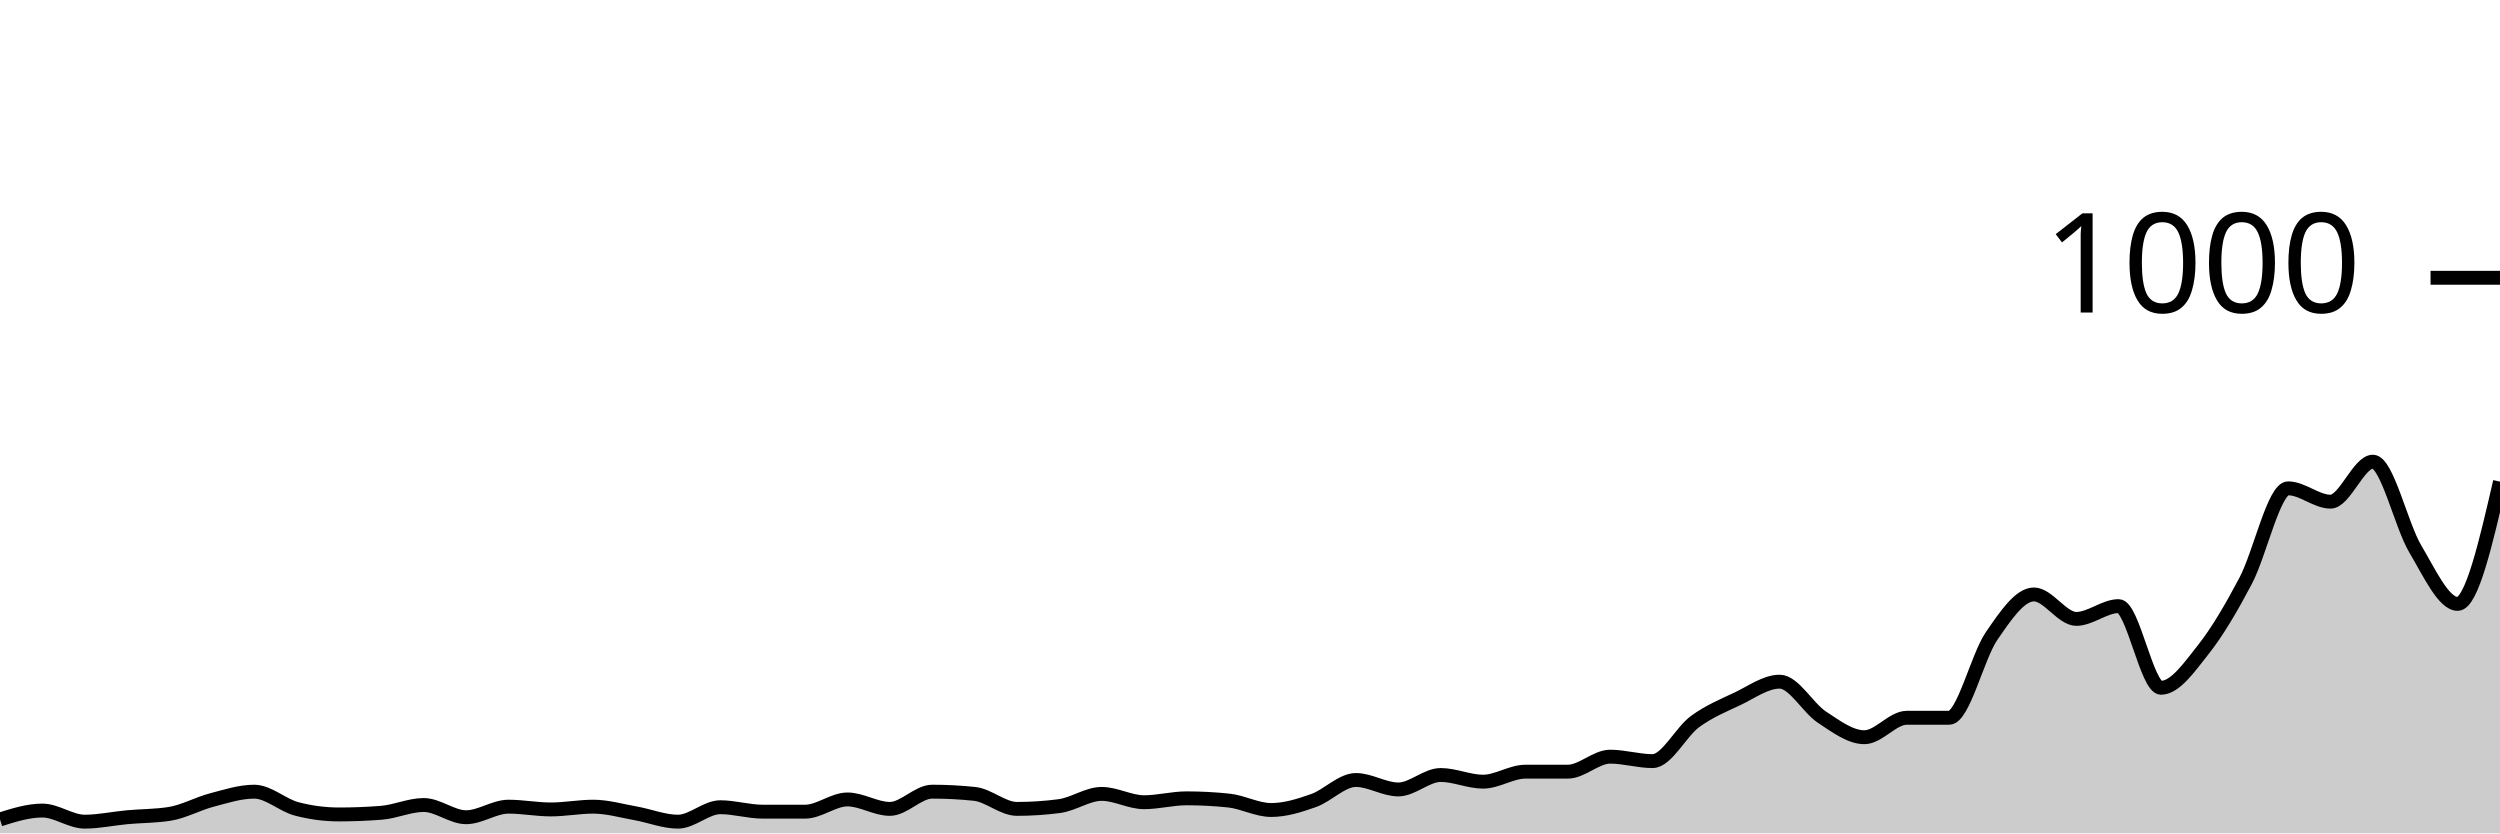
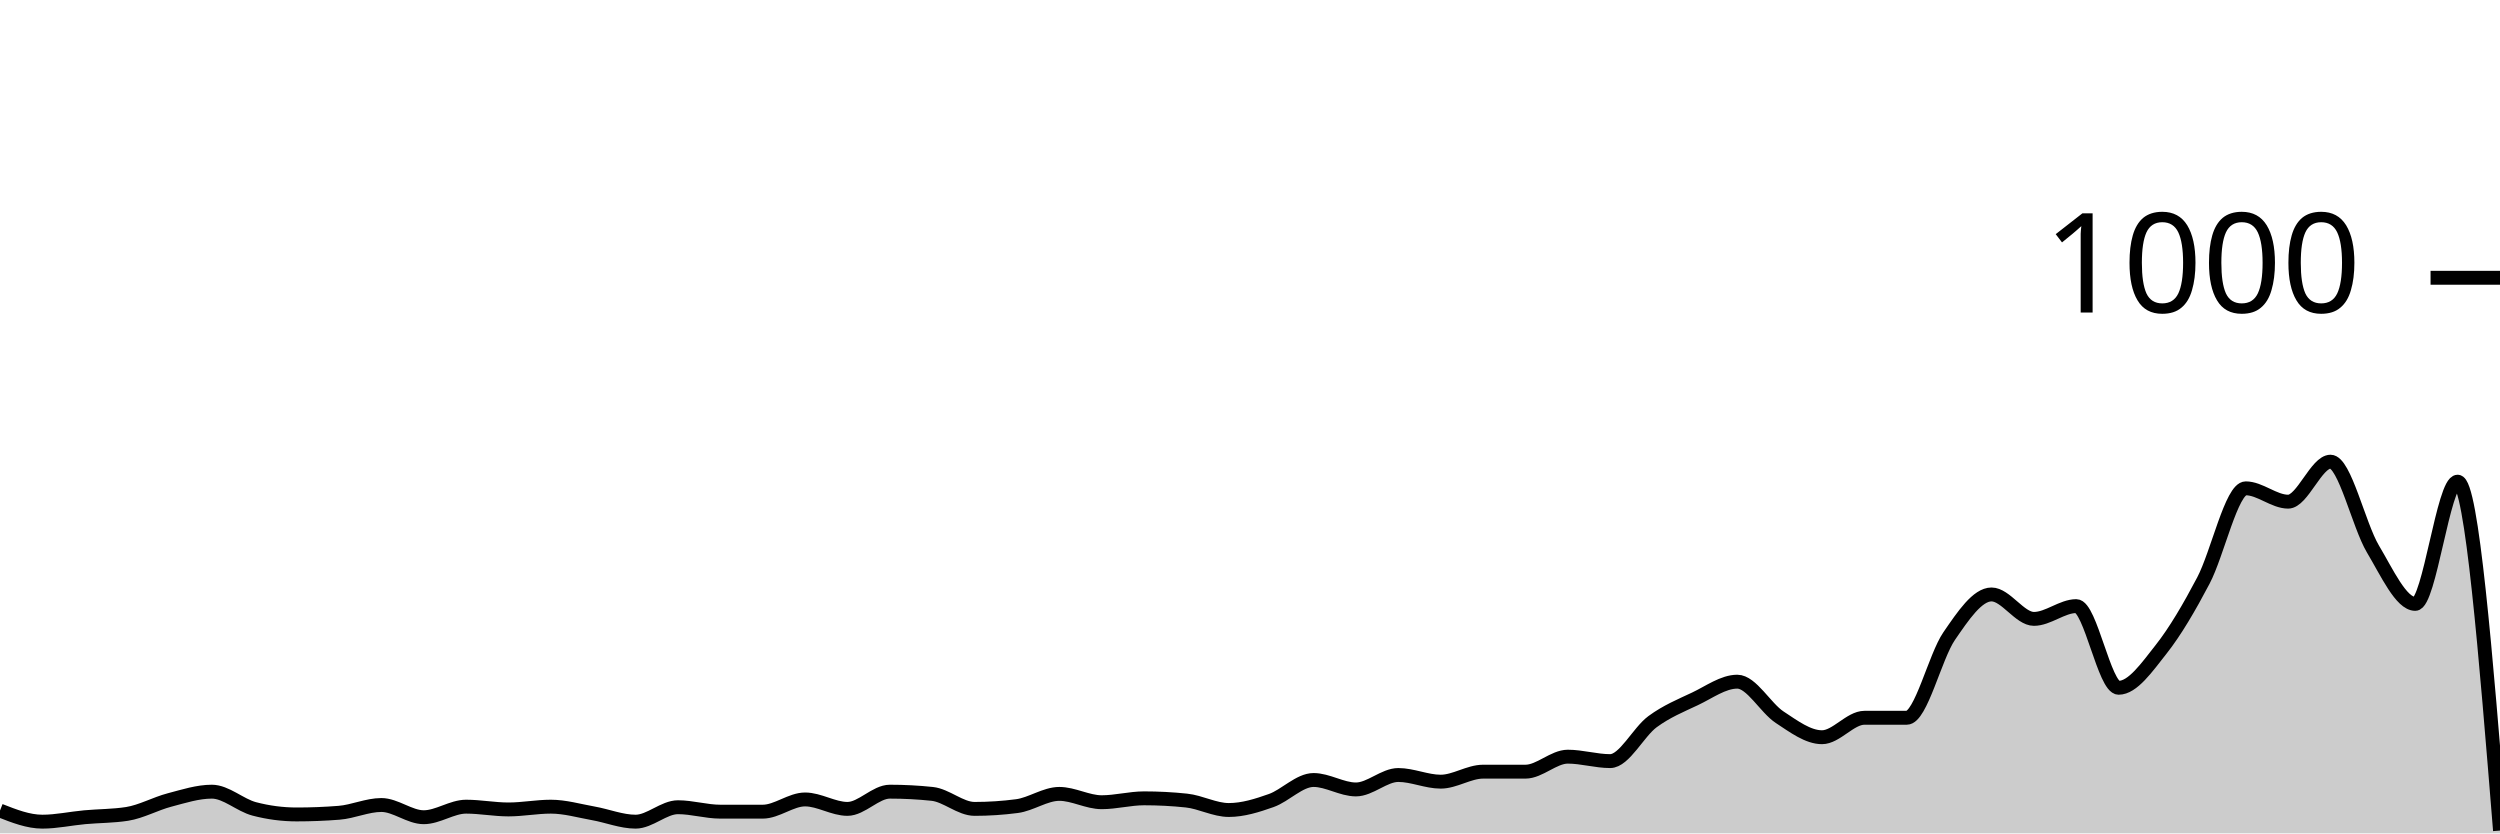
<svg xmlns="http://www.w3.org/2000/svg" viewBox="0 0 180 60">
  <g transform="translate(0,20)">
-     <path class="area" fill="rgba(0, 0, 0, 0.2)" d="M0,39C1.017,38.68,2.034,38.36,3.051,38.36C4.068,38.36,5.085,39.16,6.102,39.16C7.119,39.16,8.136,38.933,9.153,38.84C10.169,38.747,11.186,38.76,12.203,38.6C13.22,38.44,14.237,37.867,15.254,37.6C16.271,37.333,17.288,37,18.305,37C19.322,37,20.339,37.973,21.356,38.24C22.373,38.507,23.39,38.64,24.407,38.64C25.424,38.64,26.441,38.6,27.458,38.52C28.475,38.44,29.492,37.96,30.508,37.96C31.525,37.96,32.542,38.84,33.559,38.84C34.576,38.84,35.593,38.08,36.61,38.08C37.627,38.08,38.644,38.28,39.661,38.28C40.678,38.28,41.695,38.08,42.712,38.08C43.729,38.08,44.746,38.38,45.763,38.56C46.78,38.74,47.797,39.16,48.814,39.16C49.831,39.16,50.847,38.12,51.864,38.12C52.881,38.12,53.898,38.44,54.915,38.44C55.932,38.44,56.949,38.44,57.966,38.44C58.983,38.44,60,37.56,61.017,37.56C62.034,37.56,63.051,38.24,64.068,38.24C65.085,38.24,66.102,37,67.119,37C68.136,37,69.153,37.053,70.169,37.16C71.186,37.267,72.203,38.24,73.22,38.24C74.237,38.24,75.254,38.173,76.271,38.04C77.288,37.907,78.305,37.16,79.322,37.16C80.339,37.16,81.356,37.76,82.373,37.76C83.39,37.76,84.407,37.48,85.424,37.48C86.441,37.48,87.458,37.533,88.475,37.64C89.492,37.747,90.508,38.32,91.525,38.32C92.542,38.32,93.559,38,94.576,37.64C95.593,37.28,96.61,36.16,97.627,36.16C98.644,36.16,99.661,36.84,100.678,36.84C101.695,36.84,102.712,35.8,103.729,35.8C104.746,35.8,105.763,36.28,106.78,36.28C107.797,36.28,108.814,35.56,109.831,35.56C110.847,35.56,111.864,35.56,112.881,35.56C113.898,35.56,114.915,34.48,115.932,34.48C116.949,34.48,117.966,34.8,118.983,34.8C120,34.8,121.017,32.707,122.034,31.96C123.051,31.213,124.068,30.8,125.085,30.32C126.102,29.84,127.119,29.08,128.136,29.08C129.153,29.08,130.169,30.973,131.186,31.64C132.203,32.307,133.22,33.08,134.237,33.08C135.254,33.08,136.271,31.68,137.288,31.68C138.305,31.68,139.322,31.68,140.339,31.68C141.356,31.68,142.373,27.28,143.39,25.8C144.407,24.32,145.424,22.8,146.441,22.8C147.458,22.8,148.475,24.56,149.492,24.56C150.508,24.56,151.525,23.64,152.542,23.64C153.559,23.64,154.576,29.52,155.593,29.52C156.61,29.52,157.627,28.047,158.644,26.76C159.661,25.473,160.678,23.733,161.695,21.8C162.712,19.867,163.729,15.16,164.746,15.16C165.763,15.16,166.78,16.12,167.797,16.12C168.814,16.12,169.831,13.24,170.847,13.24C171.864,13.24,172.881,17.813,173.898,19.52C174.915,21.227,175.932,23.48,176.949,23.48C177.966,23.48,178.983,19.08,180,14.68L180,40C178.983,40,177.966,40,176.949,40C175.932,40,174.915,40,173.898,40C172.881,40,171.864,40,170.847,40C169.831,40,168.814,40,167.797,40C166.78,40,165.763,40,164.746,40C163.729,40,162.712,40,161.695,40C160.678,40,159.661,40,158.644,40C157.627,40,156.61,40,155.593,40C154.576,40,153.559,40,152.542,40C151.525,40,150.508,40,149.492,40C148.475,40,147.458,40,146.441,40C145.424,40,144.407,40,143.39,40C142.373,40,141.356,40,140.339,40C139.322,40,138.305,40,137.288,40C136.271,40,135.254,40,134.237,40C133.22,40,132.203,40,131.186,40C130.169,40,129.153,40,128.136,40C127.119,40,126.102,40,125.085,40C124.068,40,123.051,40,122.034,40C121.017,40,120,40,118.983,40C117.966,40,116.949,40,115.932,40C114.915,40,113.898,40,112.881,40C111.864,40,110.847,40,109.831,40C108.814,40,107.797,40,106.78,40C105.763,40,104.746,40,103.729,40C102.712,40,101.695,40,100.678,40C99.661,40,98.644,40,97.627,40C96.61,40,95.593,40,94.576,40C93.559,40,92.542,40,91.525,40C90.508,40,89.492,40,88.475,40C87.458,40,86.441,40,85.424,40C84.407,40,83.39,40,82.373,40C81.356,40,80.339,40,79.322,40C78.305,40,77.288,40,76.271,40C75.254,40,74.237,40,73.22,40C72.203,40,71.186,40,70.169,40C69.153,40,68.136,40,67.119,40C66.102,40,65.085,40,64.068,40C63.051,40,62.034,40,61.017,40C60,40,58.983,40,57.966,40C56.949,40,55.932,40,54.915,40C53.898,40,52.881,40,51.864,40C50.847,40,49.831,40,48.814,40C47.797,40,46.78,40,45.763,40C44.746,40,43.729,40,42.712,40C41.695,40,40.678,40,39.661,40C38.644,40,37.627,40,36.61,40C35.593,40,34.576,40,33.559,40C32.542,40,31.525,40,30.508,40C29.492,40,28.475,40,27.458,40C26.441,40,25.424,40,24.407,40C23.39,40,22.373,40,21.356,40C20.339,40,19.322,40,18.305,40C17.288,40,16.271,40,15.254,40C14.237,40,13.22,40,12.203,40C11.186,40,10.169,40,9.153,40C8.136,40,7.119,40,6.102,40C5.085,40,4.068,40,3.051,40C2.034,40,1.017,40,0,40Z" />
-     <path class="line" stroke="black" fill="none" d="M0,39C1.017,38.68,2.034,38.36,3.051,38.36C4.068,38.36,5.085,39.16,6.102,39.16C7.119,39.16,8.136,38.933,9.153,38.84C10.169,38.747,11.186,38.76,12.203,38.6C13.22,38.44,14.237,37.867,15.254,37.6C16.271,37.333,17.288,37,18.305,37C19.322,37,20.339,37.973,21.356,38.24C22.373,38.507,23.39,38.64,24.407,38.64C25.424,38.64,26.441,38.6,27.458,38.52C28.475,38.44,29.492,37.96,30.508,37.96C31.525,37.96,32.542,38.84,33.559,38.84C34.576,38.84,35.593,38.08,36.61,38.08C37.627,38.08,38.644,38.28,39.661,38.28C40.678,38.28,41.695,38.08,42.712,38.08C43.729,38.08,44.746,38.38,45.763,38.56C46.78,38.74,47.797,39.16,48.814,39.16C49.831,39.16,50.847,38.12,51.864,38.12C52.881,38.12,53.898,38.44,54.915,38.44C55.932,38.44,56.949,38.44,57.966,38.44C58.983,38.44,60,37.56,61.017,37.56C62.034,37.56,63.051,38.24,64.068,38.24C65.085,38.24,66.102,37,67.119,37C68.136,37,69.153,37.053,70.169,37.16C71.186,37.267,72.203,38.24,73.22,38.24C74.237,38.24,75.254,38.173,76.271,38.04C77.288,37.907,78.305,37.16,79.322,37.16C80.339,37.16,81.356,37.76,82.373,37.76C83.39,37.76,84.407,37.48,85.424,37.48C86.441,37.48,87.458,37.533,88.475,37.64C89.492,37.747,90.508,38.32,91.525,38.32C92.542,38.32,93.559,38,94.576,37.64C95.593,37.28,96.61,36.16,97.627,36.16C98.644,36.16,99.661,36.84,100.678,36.84C101.695,36.84,102.712,35.8,103.729,35.8C104.746,35.8,105.763,36.28,106.78,36.28C107.797,36.28,108.814,35.56,109.831,35.56C110.847,35.56,111.864,35.56,112.881,35.56C113.898,35.56,114.915,34.48,115.932,34.48C116.949,34.48,117.966,34.8,118.983,34.8C120,34.8,121.017,32.707,122.034,31.96C123.051,31.213,124.068,30.8,125.085,30.32C126.102,29.84,127.119,29.08,128.136,29.08C129.153,29.08,130.169,30.973,131.186,31.64C132.203,32.307,133.22,33.08,134.237,33.08C135.254,33.08,136.271,31.68,137.288,31.68C138.305,31.68,139.322,31.68,140.339,31.68C141.356,31.68,142.373,27.28,143.39,25.8C144.407,24.32,145.424,22.8,146.441,22.8C147.458,22.8,148.475,24.56,149.492,24.56C150.508,24.56,151.525,23.64,152.542,23.64C153.559,23.64,154.576,29.52,155.593,29.52C156.61,29.52,157.627,28.047,158.644,26.76C159.661,25.473,160.678,23.733,161.695,21.8C162.712,19.867,163.729,15.16,164.746,15.16C165.763,15.16,166.78,16.12,167.797,16.12C168.814,16.12,169.831,13.24,170.847,13.24C171.864,13.24,172.881,17.813,173.898,19.52C174.915,21.227,175.932,23.48,176.949,23.48C177.966,23.48,178.983,19.08,180,14.68" />
+     <path class="area" fill="rgba(0, 0, 0, 0.2)" d="M0,38.36C1.017,38.76,2.034,39.16,3.051,39.16C4.068,39.16,5.085,38.933,6.102,38.84C7.119,38.747,8.136,38.76,9.153,38.6C10.169,38.44,11.186,37.867,12.203,37.6C13.22,37.333,14.237,37,15.254,37C16.271,37,17.288,37.973,18.305,38.24C19.322,38.507,20.339,38.64,21.356,38.64C22.373,38.64,23.39,38.6,24.407,38.52C25.424,38.44,26.441,37.96,27.458,37.96C28.475,37.96,29.492,38.84,30.508,38.84C31.525,38.84,32.542,38.08,33.559,38.08C34.576,38.08,35.593,38.28,36.61,38.28C37.627,38.28,38.644,38.08,39.661,38.08C40.678,38.08,41.695,38.38,42.712,38.56C43.729,38.74,44.746,39.16,45.763,39.16C46.78,39.16,47.797,38.12,48.814,38.12C49.831,38.12,50.847,38.44,51.864,38.44C52.881,38.44,53.898,38.44,54.915,38.44C55.932,38.44,56.949,37.56,57.966,37.56C58.983,37.56,60,38.24,61.017,38.24C62.034,38.24,63.051,37,64.068,37C65.085,37,66.102,37.053,67.119,37.16C68.136,37.267,69.153,38.24,70.169,38.24C71.186,38.24,72.203,38.173,73.22,38.04C74.237,37.907,75.254,37.16,76.271,37.16C77.288,37.16,78.305,37.76,79.322,37.76C80.339,37.76,81.356,37.48,82.373,37.48C83.39,37.48,84.407,37.533,85.424,37.64C86.441,37.747,87.458,38.32,88.475,38.32C89.492,38.32,90.508,38,91.525,37.64C92.542,37.28,93.559,36.16,94.576,36.16C95.593,36.16,96.61,36.84,97.627,36.84C98.644,36.84,99.661,35.8,100.678,35.8C101.695,35.8,102.712,36.28,103.729,36.28C104.746,36.28,105.763,35.56,106.78,35.56C107.797,35.56,108.814,35.56,109.831,35.56C110.847,35.56,111.864,34.48,112.881,34.48C113.898,34.48,114.915,34.8,115.932,34.8C116.949,34.8,117.966,32.707,118.983,31.96C120,31.213,121.017,30.8,122.034,30.32C123.051,29.84,124.068,29.08,125.085,29.08C126.102,29.08,127.119,30.973,128.136,31.64C129.153,32.307,130.169,33.08,131.186,33.08C132.203,33.08,133.22,31.68,134.237,31.68C135.254,31.68,136.271,31.68,137.288,31.68C138.305,31.68,139.322,27.28,140.339,25.8C141.356,24.32,142.373,22.8,143.39,22.8C144.407,22.8,145.424,24.56,146.441,24.56C147.458,24.56,148.475,23.64,149.492,23.64C150.508,23.64,151.525,29.52,152.542,29.52C153.559,29.52,154.576,28.047,155.593,26.76C156.61,25.473,157.627,23.733,158.644,21.8C159.661,19.867,160.678,15.16,161.695,15.16C162.712,15.16,163.729,16.12,164.746,16.12C165.763,16.12,166.78,13.24,167.797,13.24C168.814,13.24,169.831,17.813,170.847,19.52C171.864,21.227,172.881,23.48,173.898,23.48C174.915,23.48,175.932,14.68,176.949,14.68C177.966,14.68,178.983,27.24,180,39.8L180,40C178.983,40,177.966,40,176.949,40C175.932,40,174.915,40,173.898,40C172.881,40,171.864,40,170.847,40C169.831,40,168.814,40,167.797,40C166.78,40,165.763,40,164.746,40C163.729,40,162.712,40,161.695,40C160.678,40,159.661,40,158.644,40C157.627,40,156.61,40,155.593,40C154.576,40,153.559,40,152.542,40C151.525,40,150.508,40,149.492,40C148.475,40,147.458,40,146.441,40C145.424,40,144.407,40,143.39,40C142.373,40,141.356,40,140.339,40C139.322,40,138.305,40,137.288,40C136.271,40,135.254,40,134.237,40C133.22,40,132.203,40,131.186,40C130.169,40,129.153,40,128.136,40C127.119,40,126.102,40,125.085,40C124.068,40,123.051,40,122.034,40C121.017,40,120,40,118.983,40C117.966,40,116.949,40,115.932,40C114.915,40,113.898,40,112.881,40C111.864,40,110.847,40,109.831,40C108.814,40,107.797,40,106.78,40C105.763,40,104.746,40,103.729,40C102.712,40,101.695,40,100.678,40C99.661,40,98.644,40,97.627,40C96.61,40,95.593,40,94.576,40C93.559,40,92.542,40,91.525,40C90.508,40,89.492,40,88.475,40C87.458,40,86.441,40,85.424,40C84.407,40,83.39,40,82.373,40C81.356,40,80.339,40,79.322,40C78.305,40,77.288,40,76.271,40C75.254,40,74.237,40,73.22,40C72.203,40,71.186,40,70.169,40C69.153,40,68.136,40,67.119,40C66.102,40,65.085,40,64.068,40C63.051,40,62.034,40,61.017,40C60,40,58.983,40,57.966,40C56.949,40,55.932,40,54.915,40C53.898,40,52.881,40,51.864,40C50.847,40,49.831,40,48.814,40C47.797,40,46.78,40,45.763,40C44.746,40,43.729,40,42.712,40C41.695,40,40.678,40,39.661,40C38.644,40,37.627,40,36.61,40C35.593,40,34.576,40,33.559,40C32.542,40,31.525,40,30.508,40C29.492,40,28.475,40,27.458,40C26.441,40,25.424,40,24.407,40C23.39,40,22.373,40,21.356,40C20.339,40,19.322,40,18.305,40C17.288,40,16.271,40,15.254,40C14.237,40,13.22,40,12.203,40C11.186,40,10.169,40,9.153,40C8.136,40,7.119,40,6.102,40C5.085,40,4.068,40,3.051,40C2.034,40,1.017,40,0,40Z" />
+     <path class="line" stroke="black" fill="none" d="M0,38.36C1.017,38.76,2.034,39.16,3.051,39.16C4.068,39.16,5.085,38.933,6.102,38.84C7.119,38.747,8.136,38.76,9.153,38.6C10.169,38.44,11.186,37.867,12.203,37.6C13.22,37.333,14.237,37,15.254,37C16.271,37,17.288,37.973,18.305,38.24C19.322,38.507,20.339,38.64,21.356,38.64C22.373,38.64,23.39,38.6,24.407,38.52C25.424,38.44,26.441,37.96,27.458,37.96C28.475,37.96,29.492,38.84,30.508,38.84C31.525,38.84,32.542,38.08,33.559,38.08C34.576,38.08,35.593,38.28,36.61,38.28C37.627,38.28,38.644,38.08,39.661,38.08C40.678,38.08,41.695,38.38,42.712,38.56C43.729,38.74,44.746,39.16,45.763,39.16C46.78,39.16,47.797,38.12,48.814,38.12C49.831,38.12,50.847,38.44,51.864,38.44C52.881,38.44,53.898,38.44,54.915,38.44C55.932,38.44,56.949,37.56,57.966,37.56C58.983,37.56,60,38.24,61.017,38.24C62.034,38.24,63.051,37,64.068,37C65.085,37,66.102,37.053,67.119,37.16C68.136,37.267,69.153,38.24,70.169,38.24C71.186,38.24,72.203,38.173,73.22,38.04C74.237,37.907,75.254,37.16,76.271,37.16C77.288,37.16,78.305,37.76,79.322,37.76C80.339,37.76,81.356,37.48,82.373,37.48C83.39,37.48,84.407,37.533,85.424,37.64C86.441,37.747,87.458,38.32,88.475,38.32C89.492,38.32,90.508,38,91.525,37.64C92.542,37.28,93.559,36.16,94.576,36.16C95.593,36.16,96.61,36.84,97.627,36.84C98.644,36.84,99.661,35.8,100.678,35.8C101.695,35.8,102.712,36.28,103.729,36.28C104.746,36.28,105.763,35.56,106.78,35.56C107.797,35.56,108.814,35.56,109.831,35.56C110.847,35.56,111.864,34.48,112.881,34.48C113.898,34.48,114.915,34.8,115.932,34.8C116.949,34.8,117.966,32.707,118.983,31.96C120,31.213,121.017,30.8,122.034,30.32C123.051,29.84,124.068,29.08,125.085,29.08C126.102,29.08,127.119,30.973,128.136,31.64C129.153,32.307,130.169,33.08,131.186,33.08C132.203,33.08,133.22,31.68,134.237,31.68C135.254,31.68,136.271,31.68,137.288,31.68C138.305,31.68,139.322,27.28,140.339,25.8C141.356,24.32,142.373,22.8,143.39,22.8C144.407,22.8,145.424,24.56,146.441,24.56C147.458,24.56,148.475,23.64,149.492,23.64C150.508,23.64,151.525,29.52,152.542,29.52C153.559,29.52,154.576,28.047,155.593,26.76C156.61,25.473,157.627,23.733,158.644,21.8C159.661,19.867,160.678,15.16,161.695,15.16C162.712,15.16,163.729,16.12,164.746,16.12C165.763,16.12,166.78,13.24,167.797,13.24C168.814,13.24,169.831,17.813,170.847,19.52C171.864,21.227,172.881,23.48,173.898,23.48C174.915,23.48,175.932,14.68,176.949,14.68C177.966,14.68,178.983,27.24,180,39.8" />
    <path class="axis-ceiling" stroke-width="1" stroke="black" fill="none" d="M175,0L180,0" />
    <text class="axis-ceiling-label" font-family="sans-serif" text-anchor="end" font-size="10px" x="170" y="2.5">1000</text>
  </g>
</svg>
